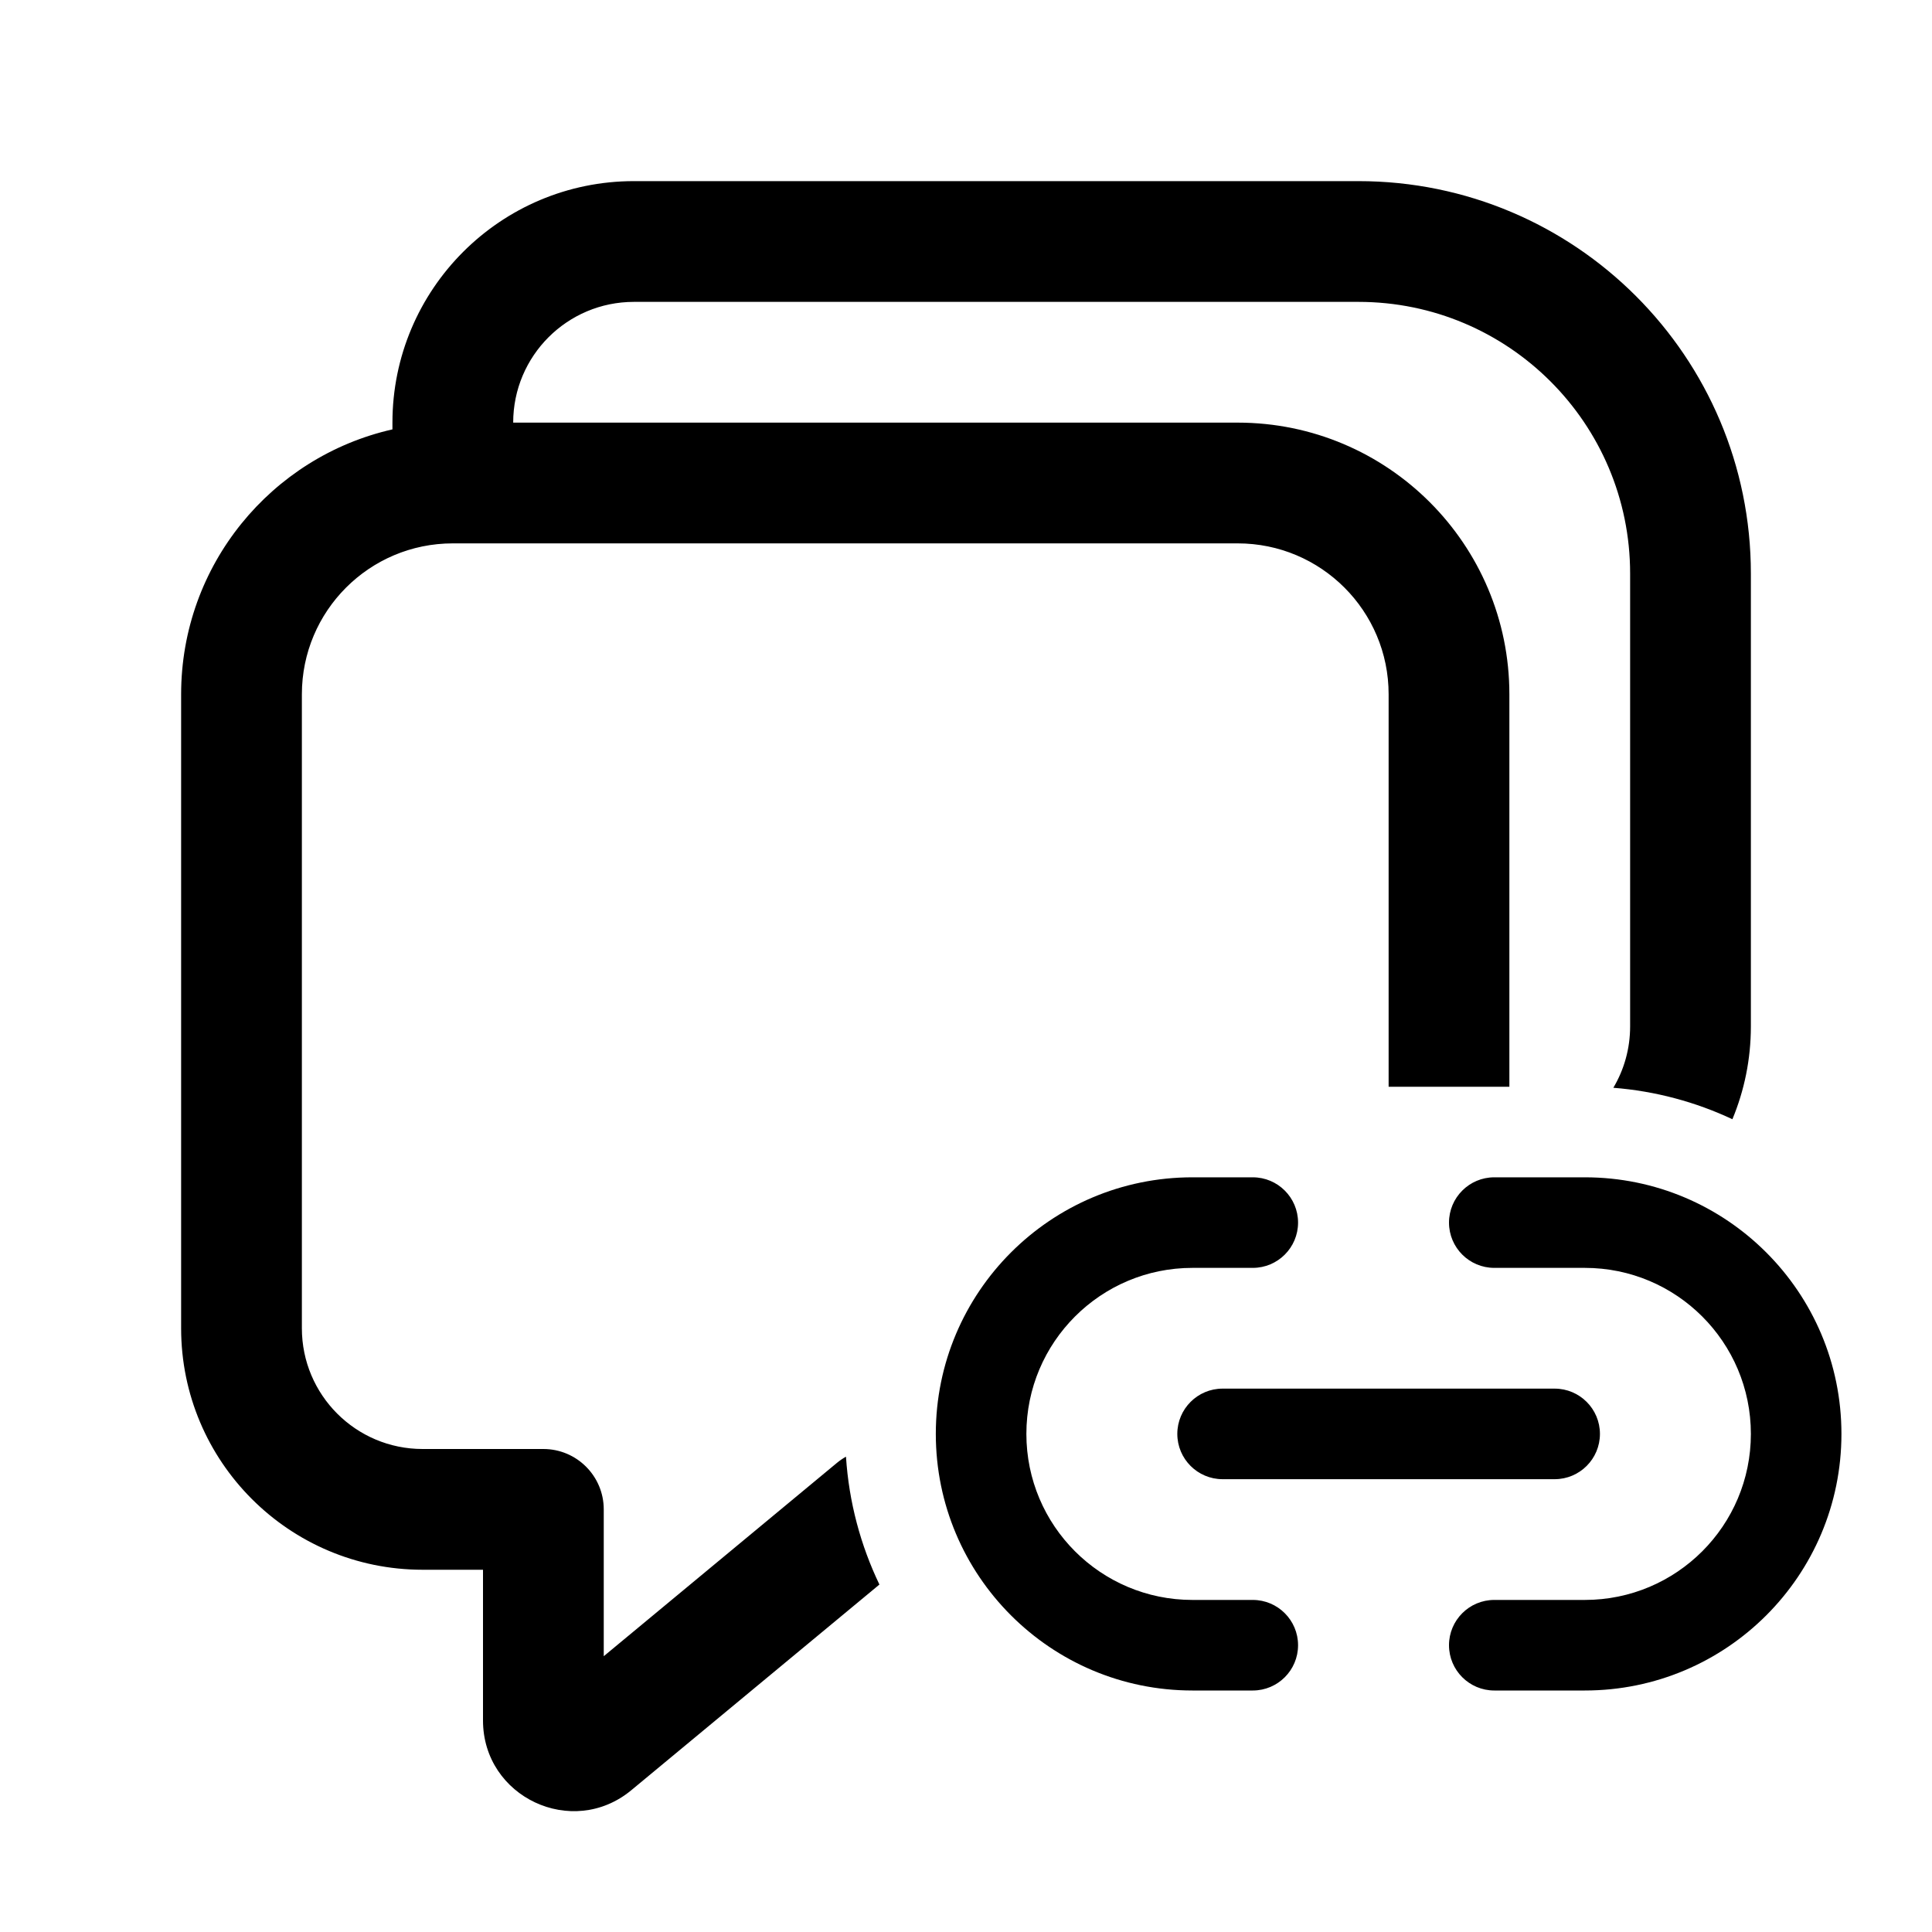
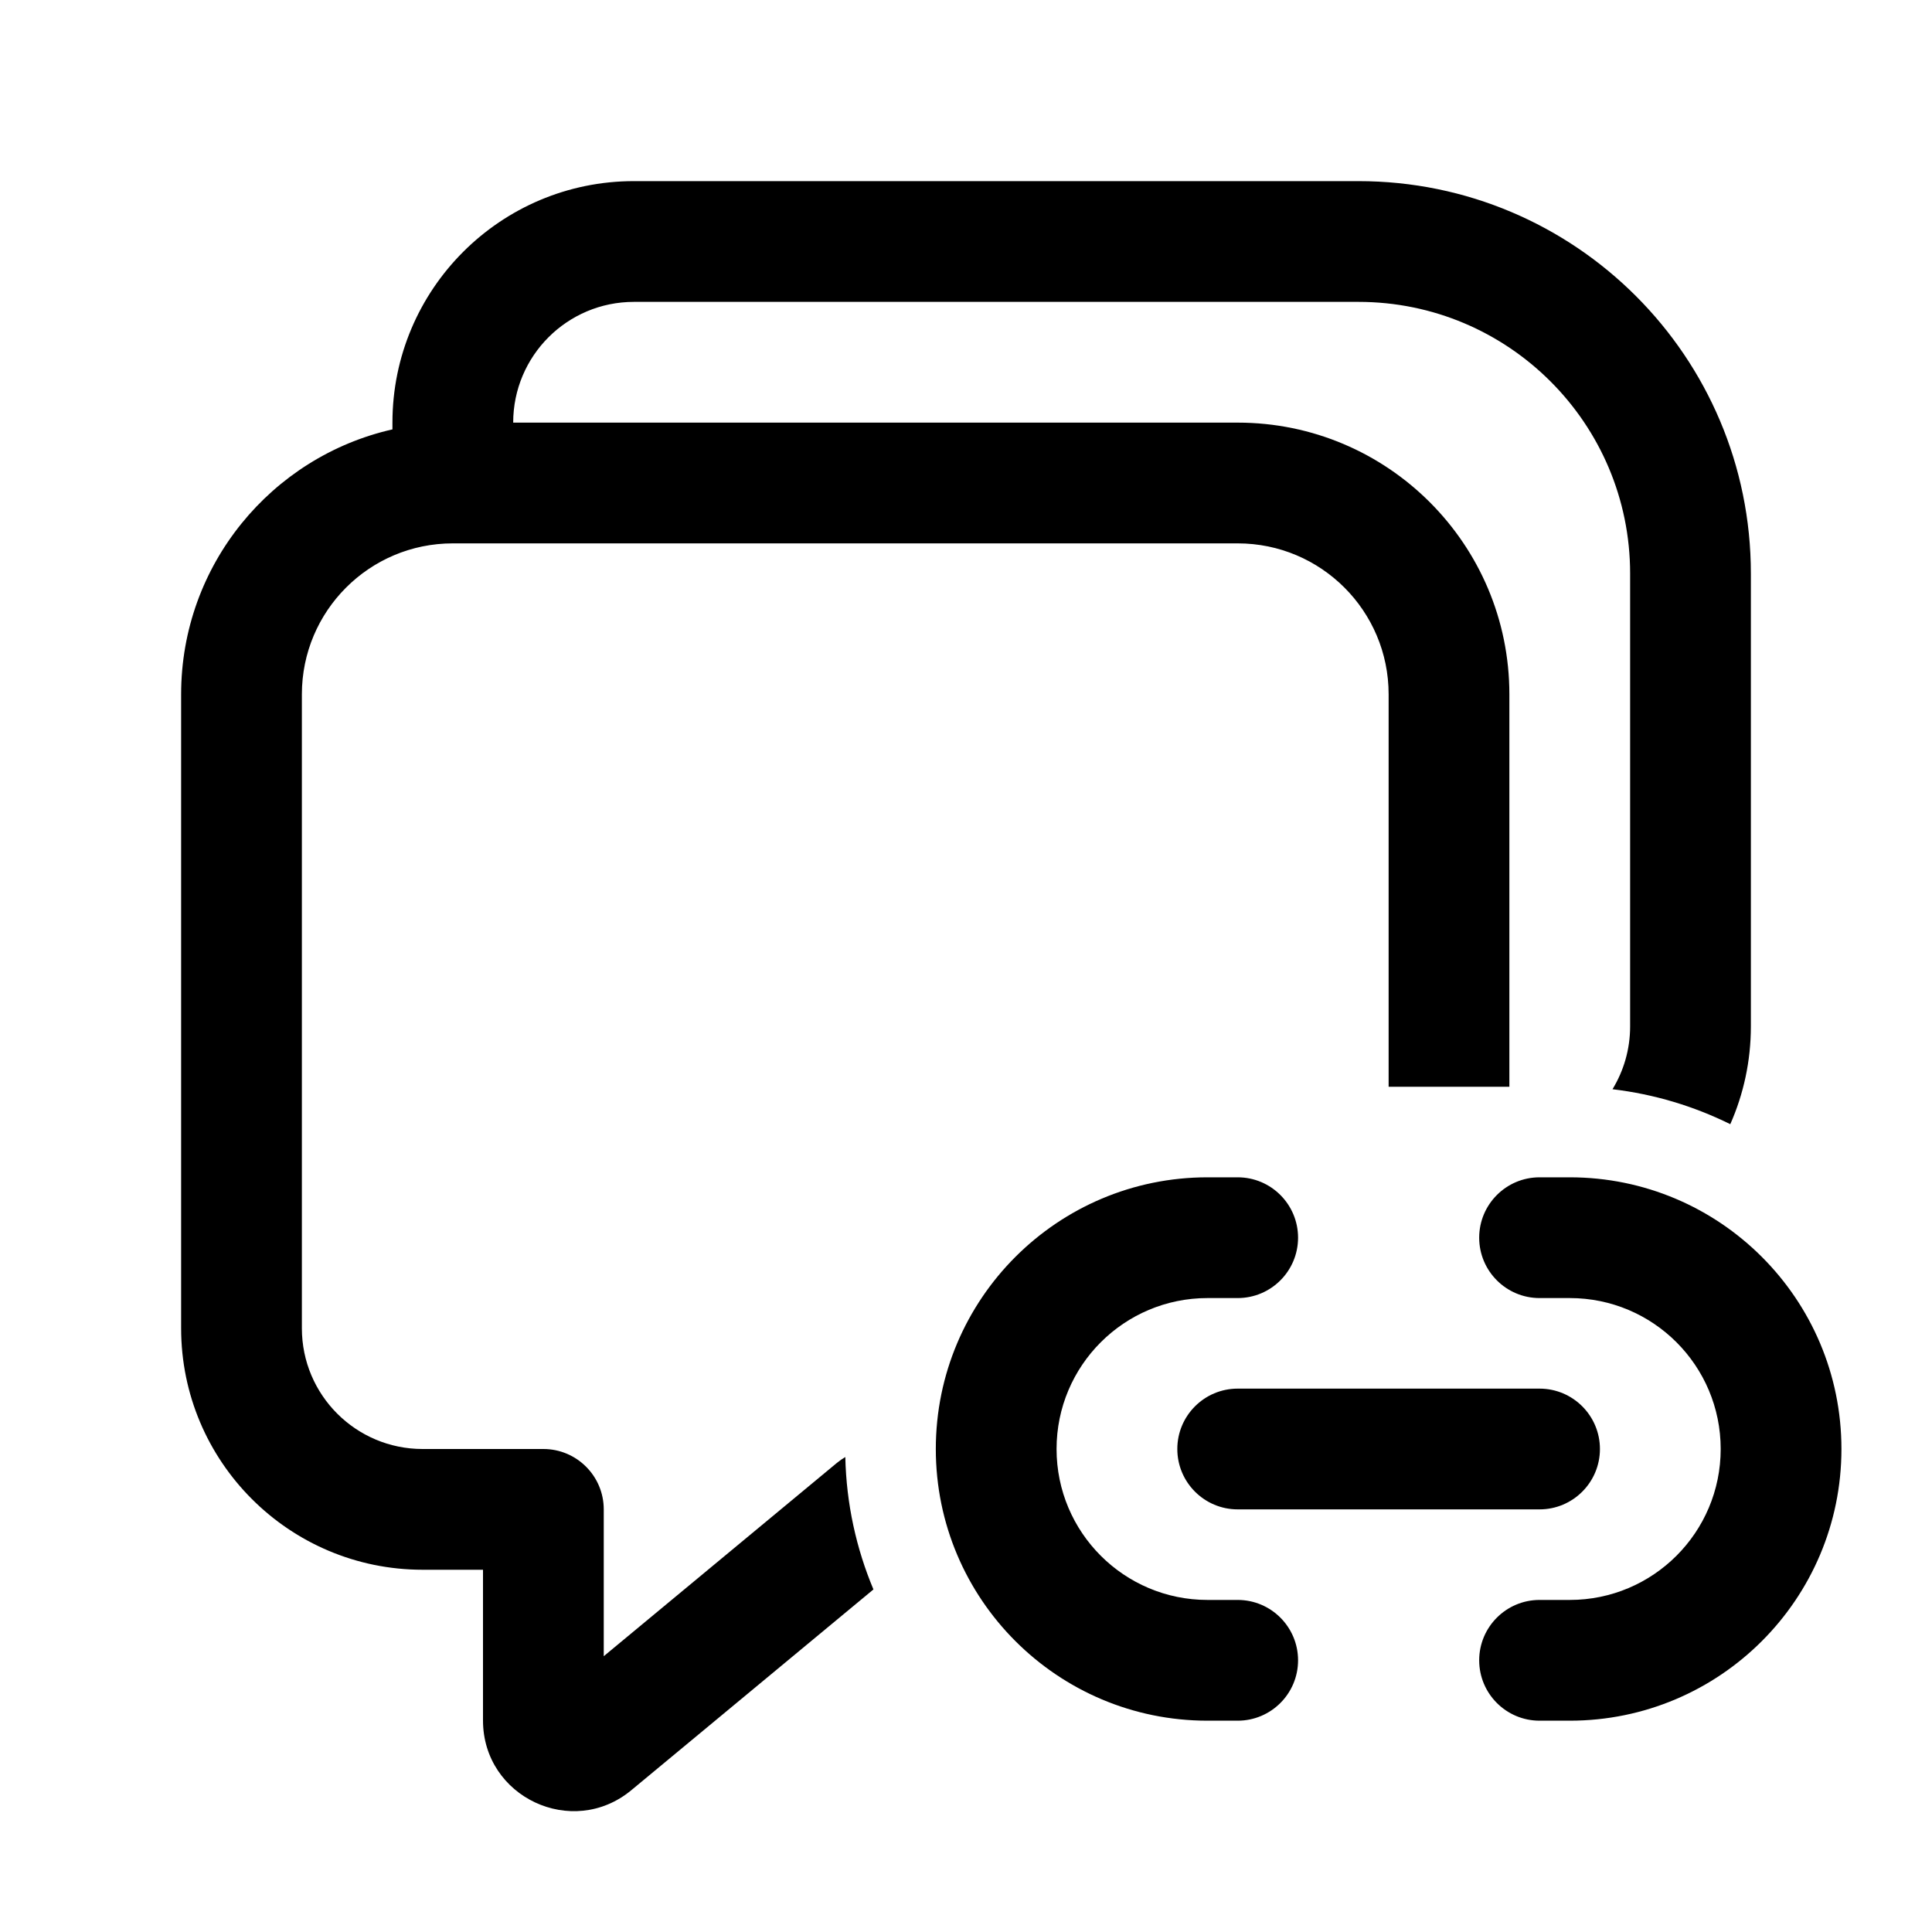
<svg xmlns="http://www.w3.org/2000/svg" viewBox="0 0 32 32" fill="none">
-   <path d="M6.5 7.112V7C6.5 4.791 8.291 3 10.5 3H22.5C26.09 3 29 5.91 29 9.5V17C29 17.545 28.891 18.064 28.694 18.538C28.087 18.253 27.422 18.072 26.722 18.017C26.899 17.719 27 17.372 27 17V9.5C27 7.015 24.985 5 22.5 5H10.5C9.395 5 8.5 5.895 8.5 7H20.5C22.985 7 25 9.015 25 11.5V18H23V11.5C23 10.119 21.881 9 20.5 9H7.5C6.119 9 5 10.119 5 11.5V22C5 23.105 5.895 24 7 24H9C9.552 24 10 24.448 10 25V27.432L13.862 24.23C13.909 24.191 13.959 24.157 14.012 24.127C14.061 24.882 14.255 25.597 14.566 26.245L10.457 29.651C9.48 30.461 8 29.766 8 28.496V26H7C4.791 26 3 24.209 3 22V11.5C3 9.358 4.496 7.566 6.5 7.112ZM15.5 23.75C15.5 21.403 17.403 19.5 19.75 19.5H20.75C21.164 19.5 21.5 19.836 21.5 20.25C21.5 20.664 21.164 21 20.75 21H19.75C18.231 21 17 22.231 17 23.75C17 25.269 18.231 26.5 19.75 26.5H20.75C21.164 26.5 21.5 26.836 21.5 27.25C21.5 27.664 21.164 28 20.75 28H19.75C17.403 28 15.5 26.097 15.5 23.75ZM30.5 23.75C30.5 21.403 28.597 19.5 26.25 19.5H24.75C24.336 19.5 24 19.836 24 20.25C24 20.664 24.336 21 24.75 21H26.25C27.769 21 29 22.231 29 23.75C29 25.269 27.769 26.5 26.25 26.5H24.75C24.336 26.5 24 26.836 24 27.25C24 27.664 24.336 28 24.75 28H26.25C28.597 28 30.5 26.097 30.5 23.75ZM19.5 23.75C19.5 23.336 19.836 23 20.25 23H25.75C26.164 23 26.5 23.336 26.5 23.75C26.5 24.164 26.164 24.5 25.75 24.5H20.25C19.836 24.5 19.5 24.164 19.5 23.75Z" fill="currentColor" />
+   <path d="M6.5 7.112V7C6.5 4.791 8.291 3 10.5 3H22.5C26.09 3 29 5.91 29 9.5V17C29 17.576 28.878 18.125 28.659 18.62C28.058 18.323 27.401 18.123 26.708 18.041C26.893 17.738 27 17.381 27 17V9.5C27 7.015 24.985 5 22.5 5H10.5C9.395 5 8.5 5.895 8.5 7H20.5C22.985 7 25 9.015 25 11.5V18H23V11.5C23 10.119 21.881 9 20.5 9H7.5C6.119 9 5 10.119 5 11.5V22C5 23.105 5.895 24 7 24H9C9.552 24 10 24.448 10 25V27.432L13.862 24.23C13.906 24.194 13.953 24.161 14.001 24.133C14.018 24.909 14.183 25.649 14.467 26.326L10.457 29.651C9.48 30.461 8 29.766 8 28.496V26H7C4.791 26 3 24.209 3 22V11.5C3 9.358 4.496 7.566 6.5 7.112ZM21.5 20.5C21.5 19.948 21.052 19.5 20.5 19.5H20C17.515 19.5 15.5 21.515 15.5 24C15.5 26.485 17.515 28.5 20 28.5H20.5C21.052 28.5 21.5 28.052 21.5 27.5C21.5 26.948 21.052 26.5 20.5 26.5H20C18.619 26.5 17.5 25.381 17.5 24C17.5 22.619 18.619 21.5 20 21.5H20.5C21.052 21.5 21.5 21.052 21.5 20.5ZM25.5 19.5C24.948 19.5 24.5 19.948 24.5 20.5C24.5 21.052 24.948 21.5 25.5 21.5H26C27.381 21.5 28.5 22.619 28.5 24C28.5 25.381 27.381 26.5 26 26.5H25.5C24.948 26.5 24.5 26.948 24.5 27.5C24.5 28.052 24.948 28.5 25.5 28.5H26C28.485 28.5 30.5 26.485 30.5 24C30.5 21.515 28.485 19.5 26 19.5H25.5ZM20.5 23C19.948 23 19.5 23.448 19.5 24C19.5 24.552 19.948 25 20.5 25H25.5C26.052 25 26.5 24.552 26.5 24C26.5 23.448 26.052 23 25.5 23H20.5Z" fill="currentColor" />
</svg>
